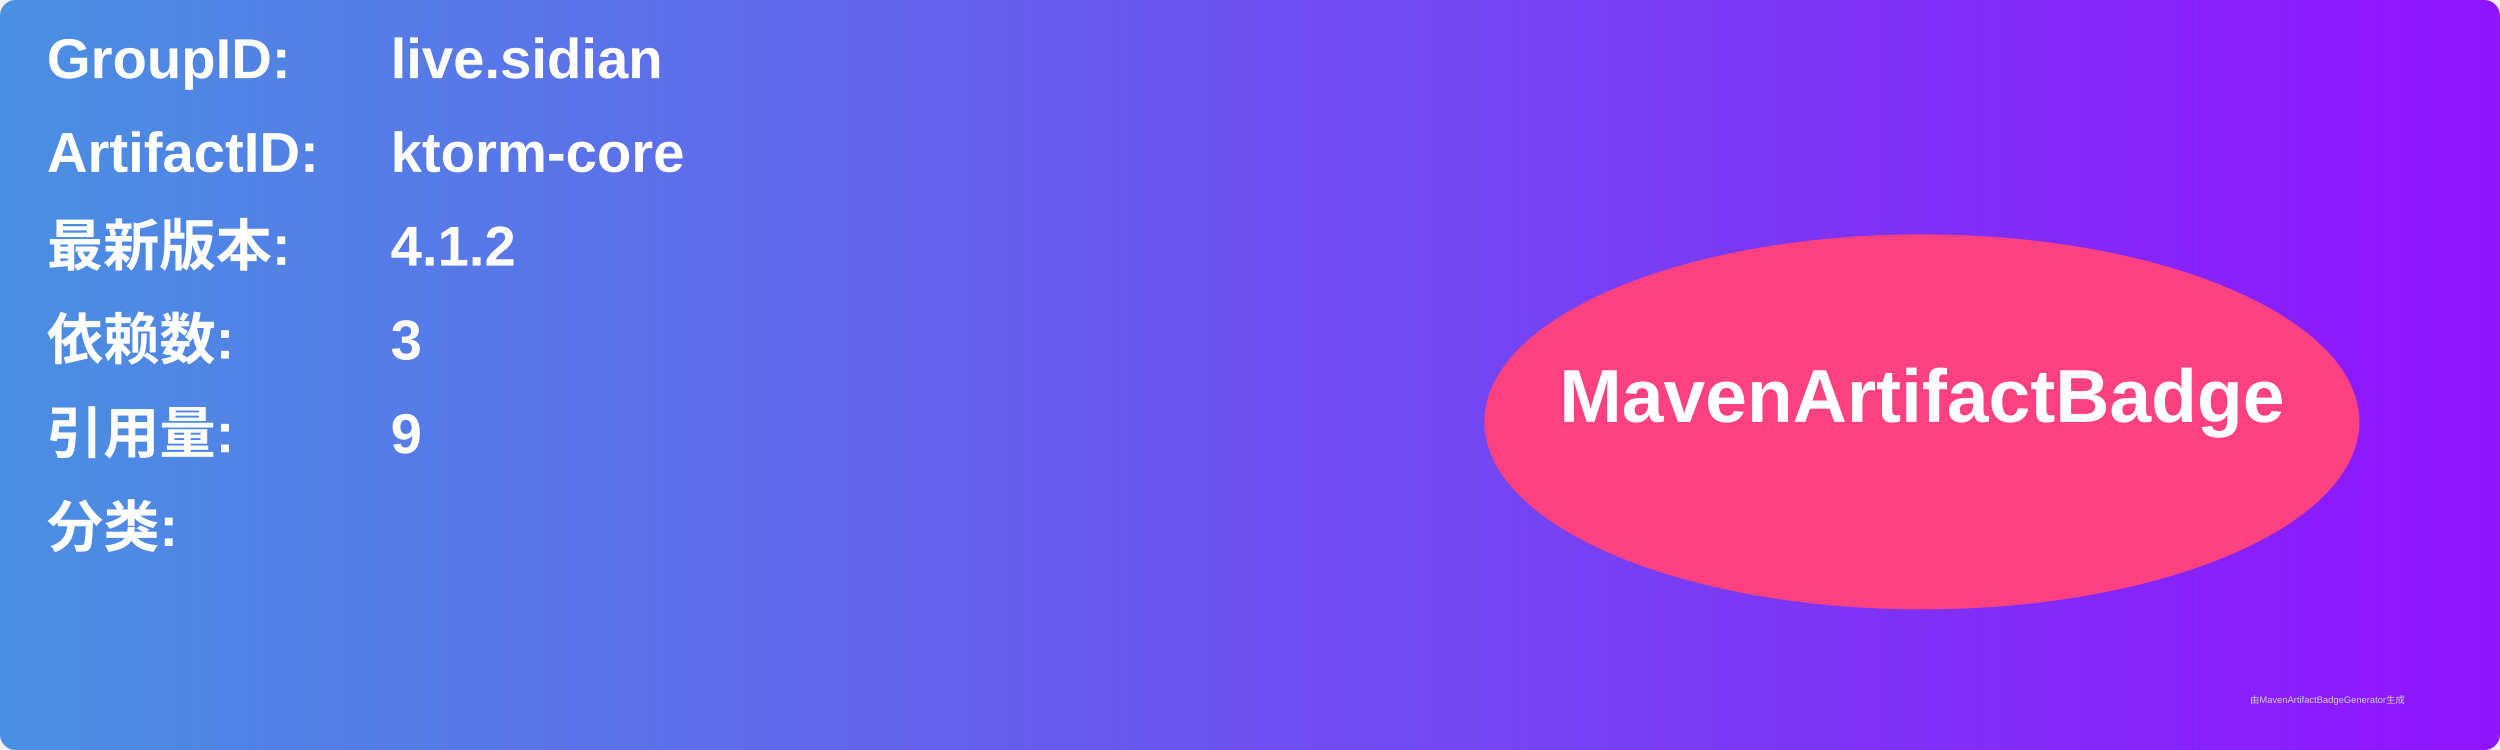
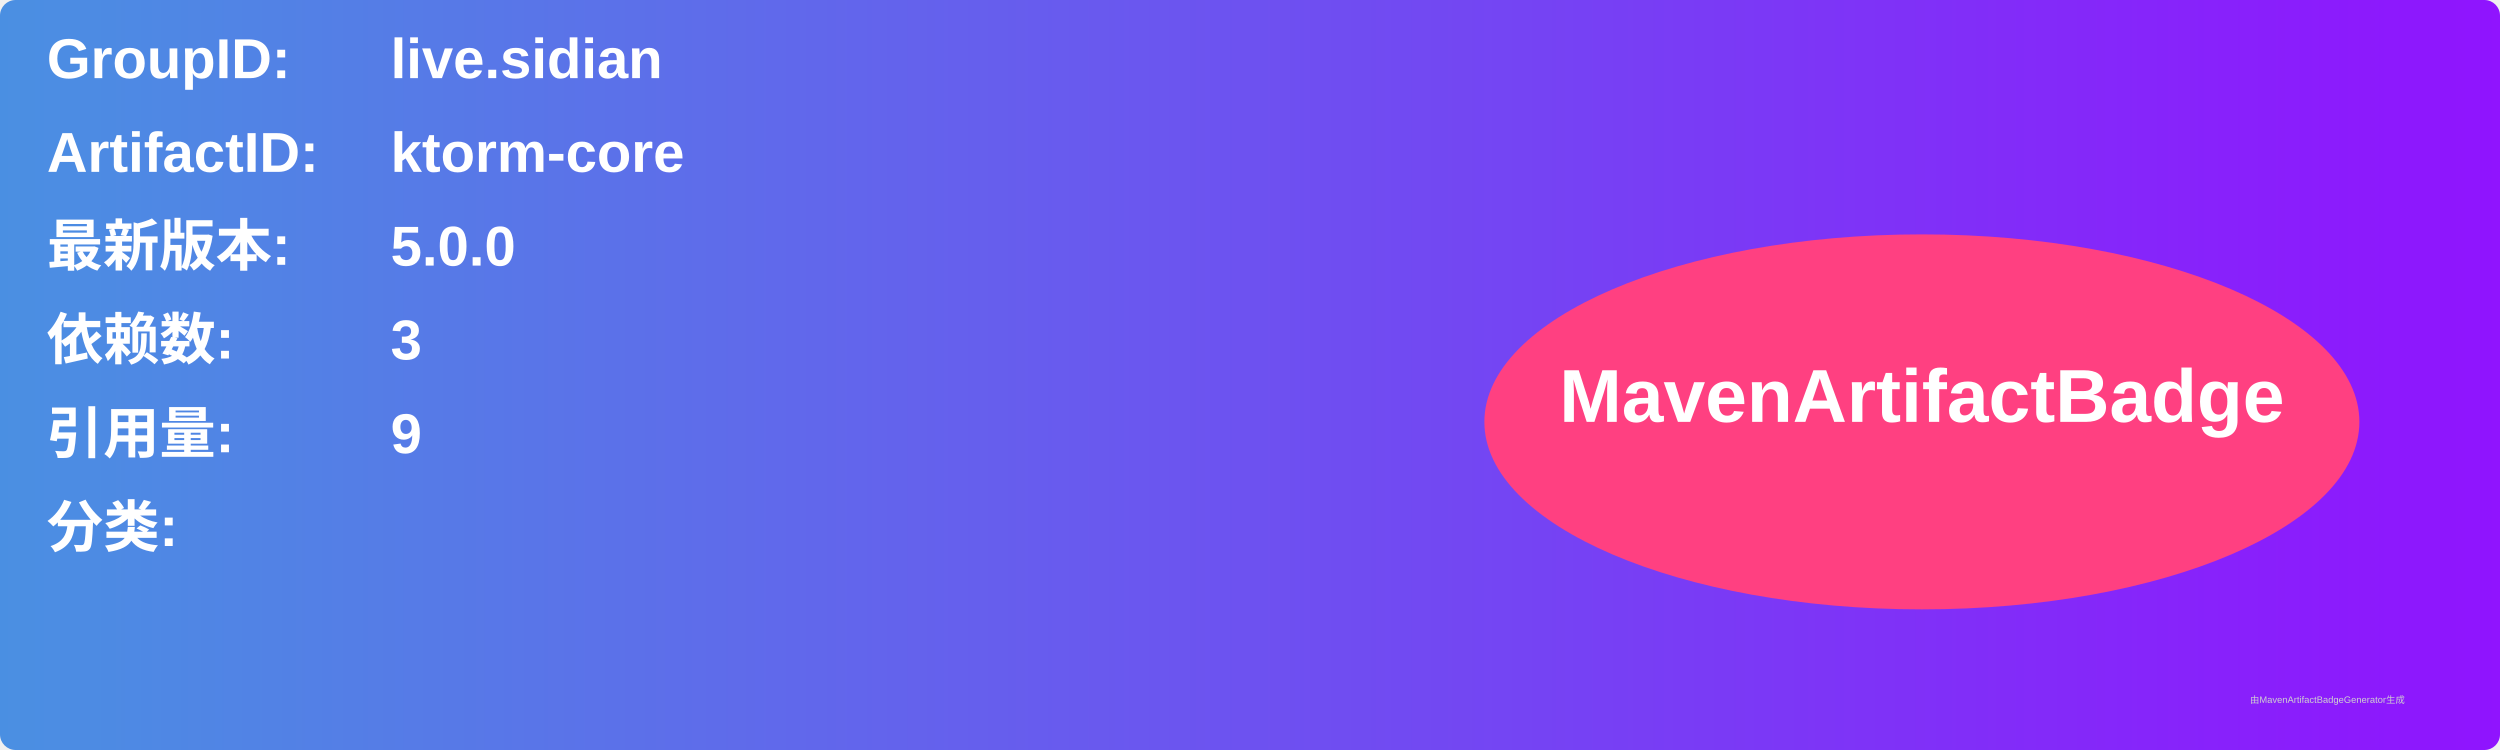
<svg xmlns="http://www.w3.org/2000/svg" width="800" height="240" viewBox="0 0 800 240">
  <linearGradient id="grad" x1="0%" y1="0%" x2="100%" y2="0%">
    <stop offset="0%" stop-color="#4a90e2" />
    <stop offset="100%" stop-color="#9013fe" />
  </linearGradient>
  <rect width="100%" height="100%" rx="5" ry="5" fill="url(#grad)" />
  <g transform="translate(15, 15)">
    <text x="0" y="10" font-family="Arial" font-size="18" fill="white" font-weight="bold" width="260">GroupID:</text>
    <text x="110" y="10" font-family="Arial" font-size="18" fill="white" font-weight="bold" width="460">live.sidian</text>
    <text x="0" y="40" font-family="Arial" font-size="18" fill="white" font-weight="bold" width="260">ArtifactID:</text>
    <text x="110" y="40" font-family="Arial" font-size="18" fill="white" font-weight="bold" width="460">ktorm-core</text>
    <text x="0" y="70" font-family="Arial" font-size="18" fill="white" font-weight="bold">最新版本:</text>
    <text x="110" y="70" font-family="Arial" font-size="18" fill="white" font-weight="bold">
-       <tspan font-weight="bold">4.1.2</tspan>
+       <tspan font-weight="bold">5.0.0</tspan>
    </text>
    <text x="0" y="100" font-family="Arial" font-size="18" fill="white" font-weight="bold">依赖数: </text>
    <text x="110" y="100" font-family="Arial" font-size="18" fill="white">
      <tspan font-weight="bold">3</tspan>
    </text>
    <text x="0" y="130" font-family="Arial" font-size="18" fill="white" font-weight="bold">引用量: </text>
    <text x="110" y="130" font-family="Arial" font-size="18" fill="white">
      <tspan font-weight="bold">9</tspan>
    </text>
    <text x="0" y="160" font-family="Arial" font-size="18" fill="white" font-weight="bold">分类:</text>
    <text x="10" y="190" font-family="Arial" font-size="10" fill="white">
      <tspan font-weight="bold" />
    </text>
    <ellipse cx="600" cy="120" rx="140" ry="60" fill="#ff4081" />
    <text x="600" y="120" text-anchor="middle" font-family="Arial" font-size="24" fill="white" font-weight="bold">MavenArtifactBadge</text>
  </g>
  <text x="720" y="225" font-family="Arial" font-size="3" fill="#d0d0d0">由MavenArtifactBadgeGenerator生成</text>
</svg>
